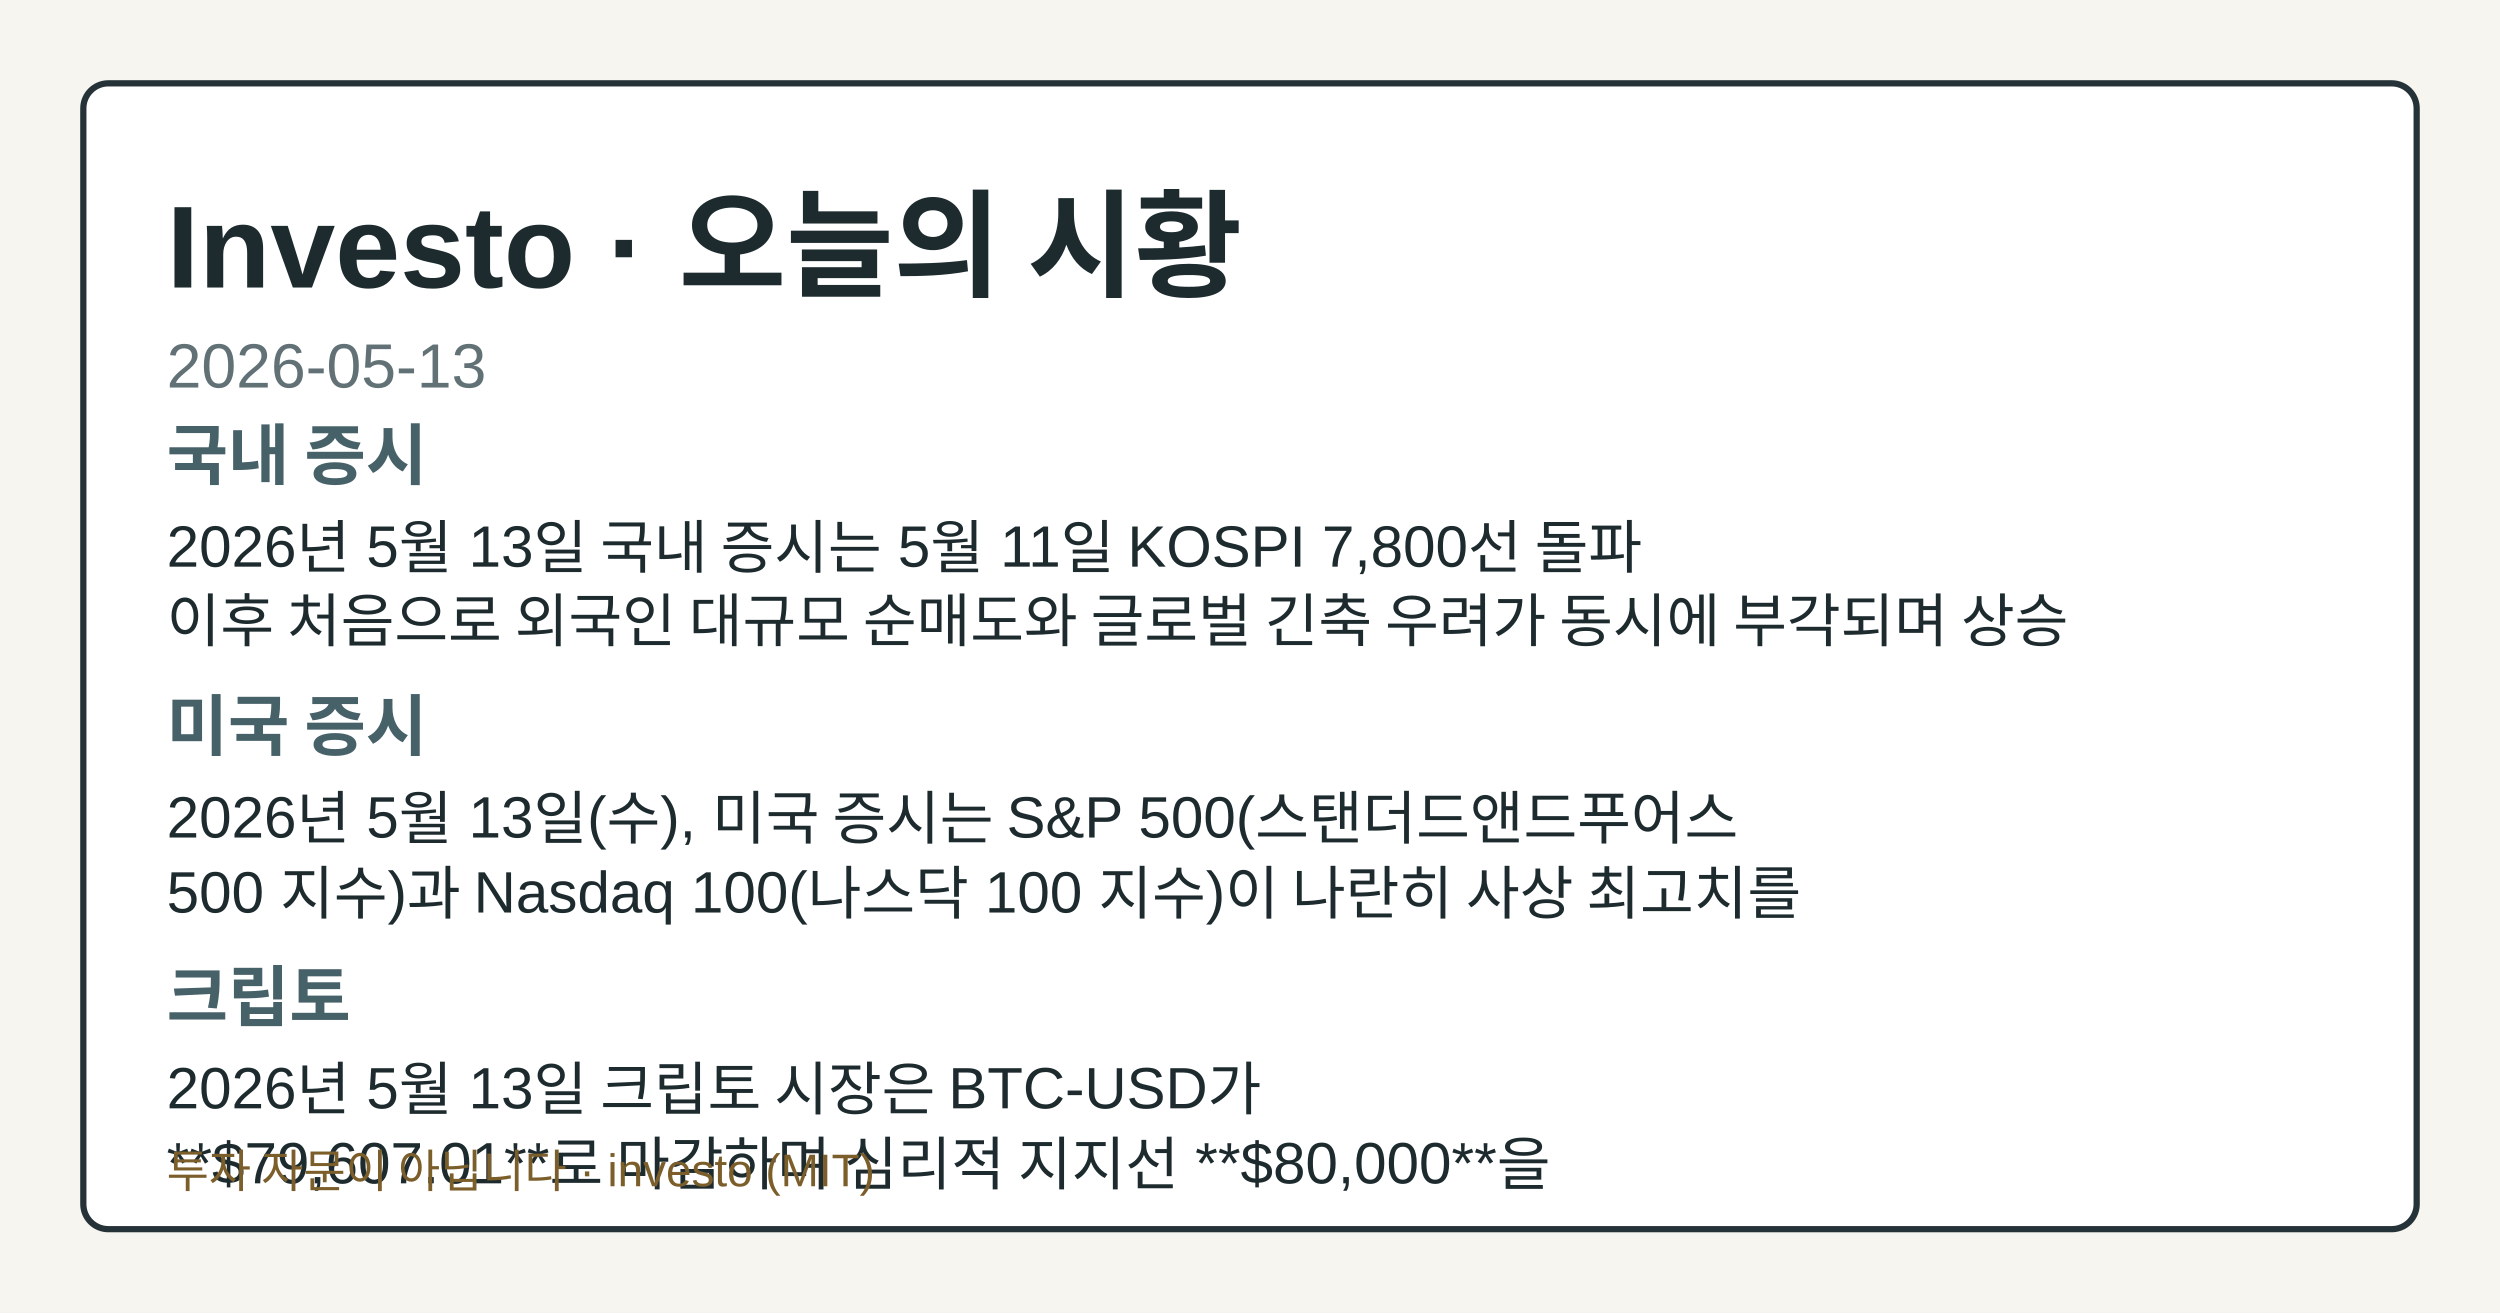
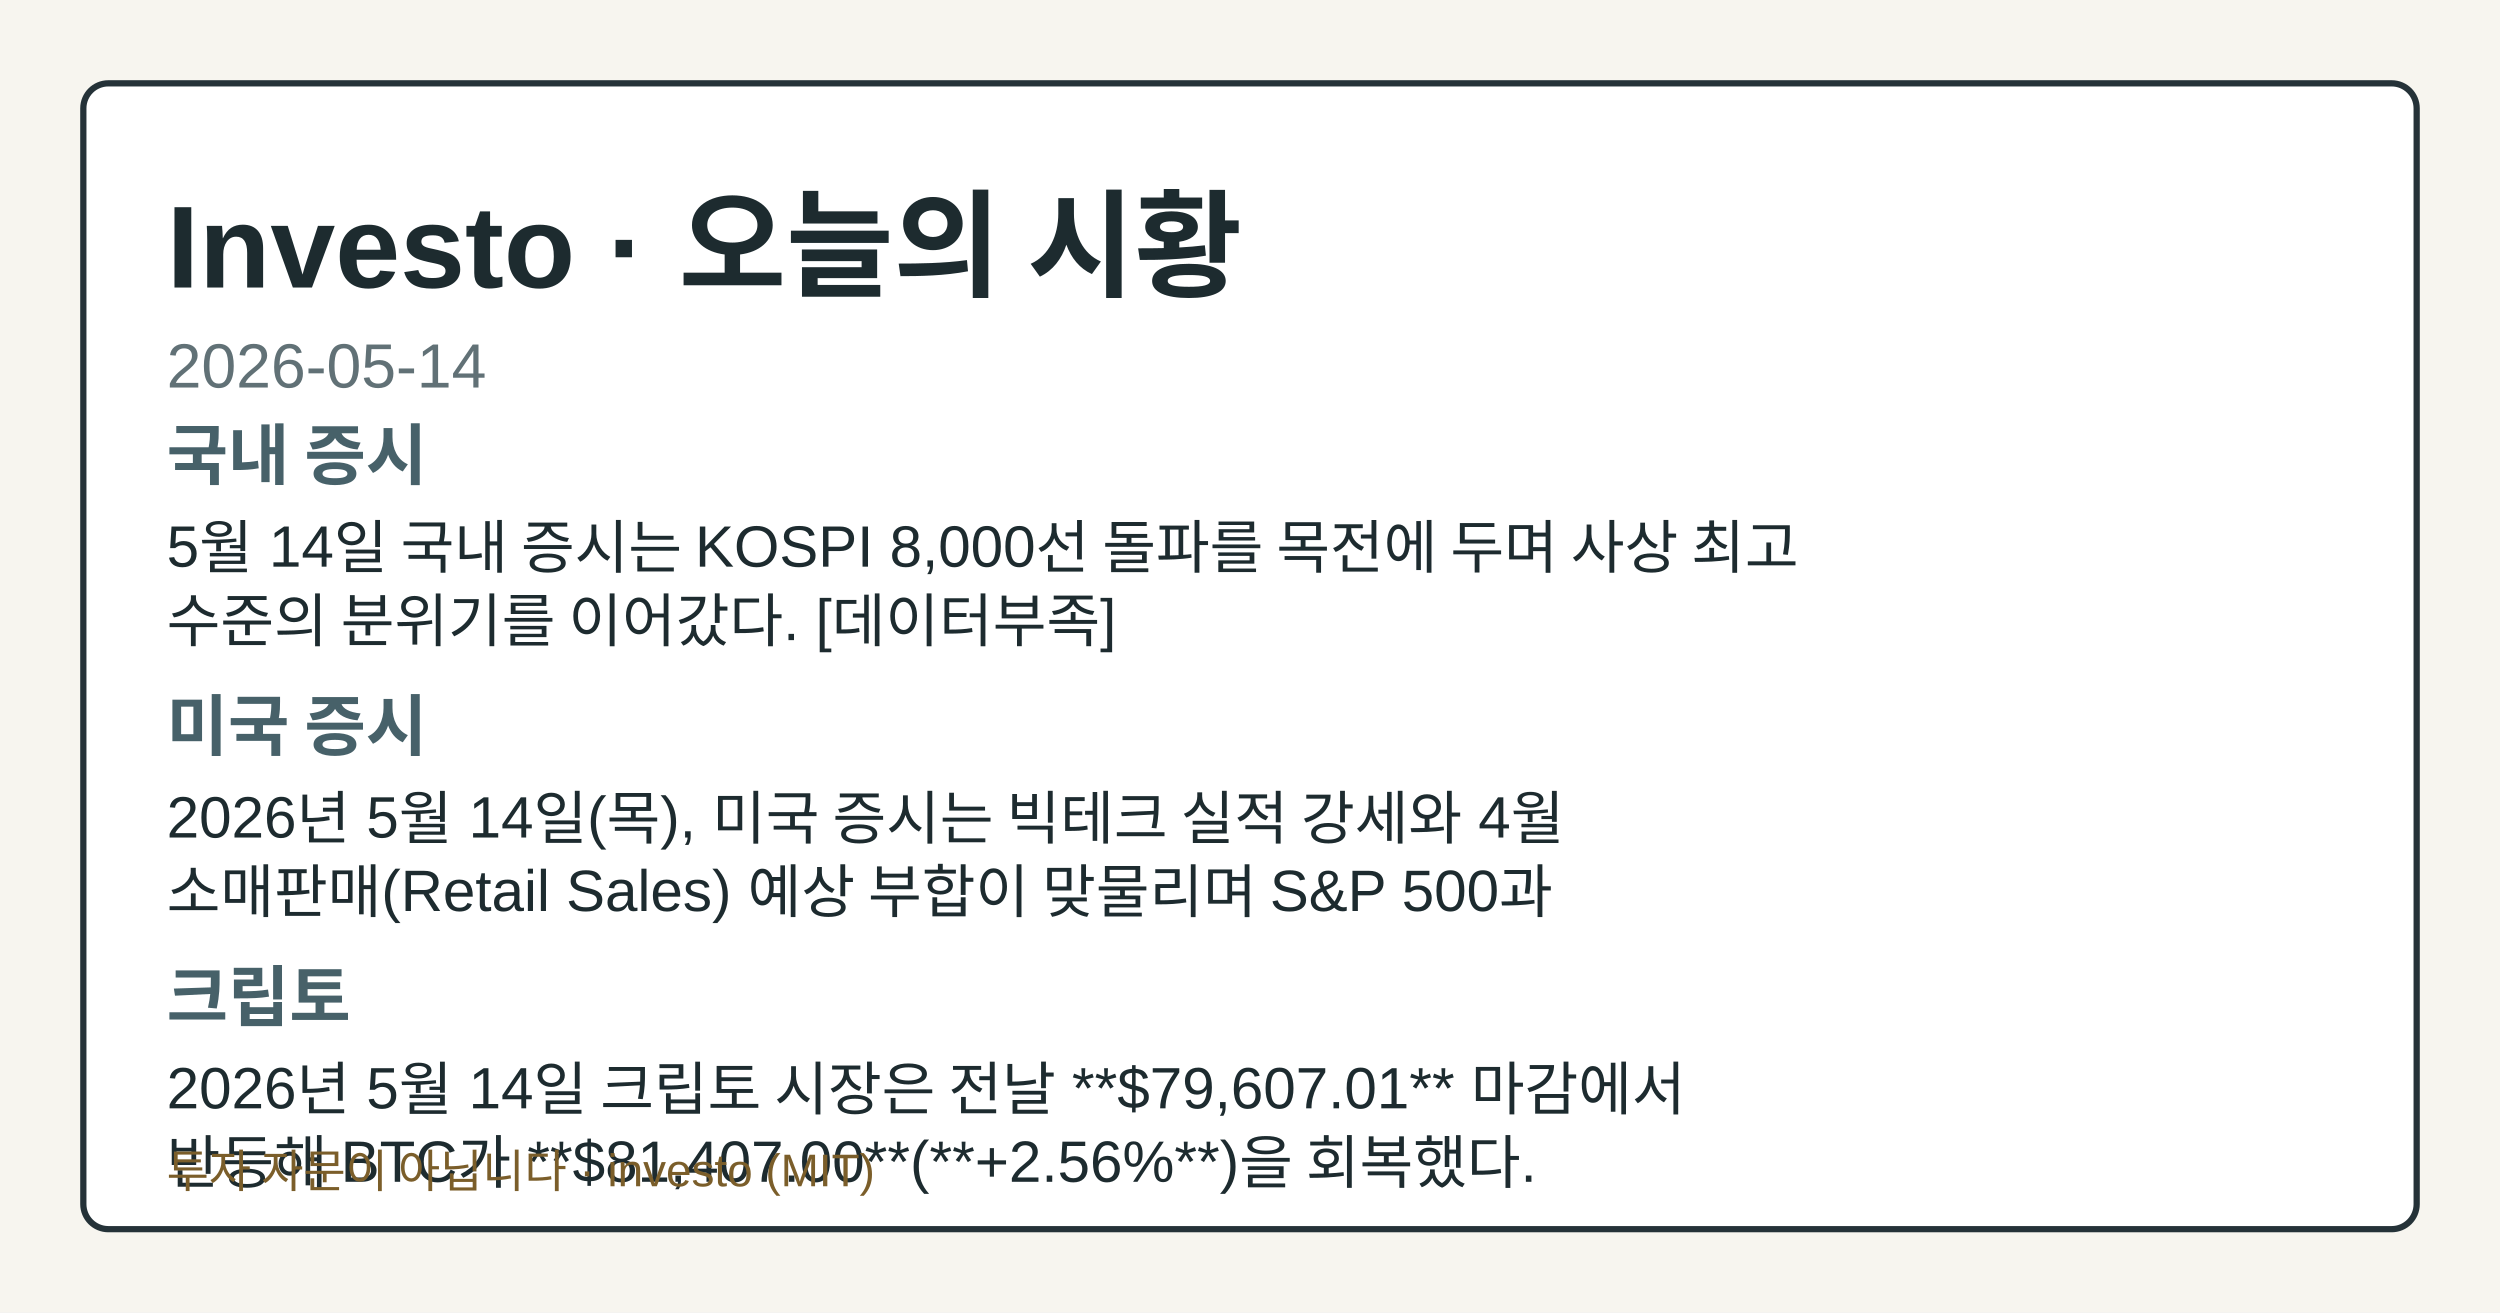
- <svg xmlns="http://www.w3.org/2000/svg" width="1200" height="630" viewBox="0 0 1200 630" role="img" aria-label="Investo 2026-05-13 시황 OG 카드">
+ <svg xmlns="http://www.w3.org/2000/svg" width="1200" height="630" viewBox="0 0 1200 630" role="img" aria-label="Investo 2026-05-14 시황 OG 카드">
  <style>.og-bg{fill:#f7f5ef;}.og-frame{fill:#ffffff;stroke:#253238;}.og-title{fill:#1d2b2f;}.og-subtitle{fill:#617176;}.og-label{fill:#476169;}.og-text{fill:#1d2b2f;}.og-disclaimer{fill:#7b5e2a;}@media (prefers-color-scheme: dark){.og-bg{fill:#0f1417;}.og-frame{fill:#1a2026;stroke:#9fb1ba;}.og-title{fill:#f4f6f8;}.og-subtitle{fill:#bfcdd4;}.og-label{fill:#a8c0c8;}.og-text{fill:#e8eef1;}.og-disclaimer{fill:#e2c489;}}</style>
  <rect class="og-bg" width="1200" height="630" />
  <rect class="og-frame" x="40" y="40" width="1120" height="550" rx="12" stroke-width="3" />
  <text class="og-title" x="80" y="138" font-family="&quot;Noto Sans KR&quot;, Arial, sans-serif" font-size="56" font-weight="700">Investo · 오늘의 시황</text>
-   <text class="og-subtitle" x="80" y="186" font-family="&quot;Noto Sans KR&quot;, Arial, sans-serif" font-size="30">2026-05-13</text>
+   <text class="og-subtitle" x="80" y="186" font-family="&quot;Noto Sans KR&quot;, Arial, sans-serif" font-size="30">2026-05-14</text>
  <text class="og-label" x="80" y="230" font-family="&quot;Noto Sans KR&quot;, Arial, sans-serif" font-size="32" font-weight="700">국내 증시</text>
-   <text class="og-text" x="80" y="272" font-family="&quot;Noto Sans KR&quot;, Arial, sans-serif" font-size="28">2026년 5월 13일 국내 증시는 5월 11일 KOSPI 7,800선 돌파</text>
-   <text class="og-text" x="80" y="308" font-family="&quot;Noto Sans KR&quot;, Arial, sans-serif" font-size="28">이후 처음으로 외국인 대규모 순매도와 글로벌 긴축 우려가 동시에 부각되며 상승</text>
+   <text class="og-text" x="80" y="272" font-family="&quot;Noto Sans KR&quot;, Arial, sans-serif" font-size="28">5월 14일 국내 증시는 KOSPI 8,000선 돌파를 목전에 두며 사상 최고</text>
+   <text class="og-text" x="80" y="308" font-family="&quot;Noto Sans KR&quot;, Arial, sans-serif" font-size="28">수준의 분위기를 이어갔다. [데이터부족]</text>
  <text class="og-label" x="80" y="360" font-family="&quot;Noto Sans KR&quot;, Arial, sans-serif" font-size="32" font-weight="700">미국 증시</text>
-   <text class="og-text" x="80" y="402" font-family="&quot;Noto Sans KR&quot;, Arial, sans-serif" font-size="28">2026년 5월 13일(수), 미국 증시는 S&amp;P 500(스탠더드앤드푸어스</text>
-   <text class="og-text" x="80" y="438" font-family="&quot;Noto Sans KR&quot;, Arial, sans-serif" font-size="28">500 지수)과 Nasdaq 100(나스닥 100 지수)이 나란히 사상 최고치를</text>
+   <text class="og-text" x="80" y="402" font-family="&quot;Noto Sans KR&quot;, Arial, sans-serif" font-size="28">2026년 5월 14일(목), 미국 증시는 빅테크 실적 강세와 4월</text>
+   <text class="og-text" x="80" y="438" font-family="&quot;Noto Sans KR&quot;, Arial, sans-serif" font-size="28">소매판매(Retail Sales) 예상 부합이 맞물리며 S&amp;P 500과</text>
  <text class="og-label" x="80" y="490" font-family="&quot;Noto Sans KR&quot;, Arial, sans-serif" font-size="32" font-weight="700">크립토</text>
-   <text class="og-text" x="80" y="532" font-family="&quot;Noto Sans KR&quot;, Arial, sans-serif" font-size="28">2026년 5월 13일 크립토 시장은 BTC-USD가</text>
-   <text class="og-text" x="80" y="568" font-family="&quot;Noto Sans KR&quot;, Arial, sans-serif" font-size="28">**$79,607.01**로 마감하며 심리적 지지선 **$80,000**을</text>
+   <text class="og-text" x="80" y="532" font-family="&quot;Noto Sans KR&quot;, Arial, sans-serif" font-size="28">2026년 5월 14일 크립토 시장은 전날 **$79,607.01** 마감에서</text>
+   <text class="og-text" x="80" y="568" font-family="&quot;Noto Sans KR&quot;, Arial, sans-serif" font-size="28">반등해 BTC가 **$81,407.00**(**+2.56%**)을 회복했다.</text>
  <text class="og-disclaimer" x="80" y="570" font-family="&quot;Noto Sans KR&quot;, Arial, sans-serif" font-size="22">투자 자문이 아닙니다 · investo (MIT)</text>
</svg>
